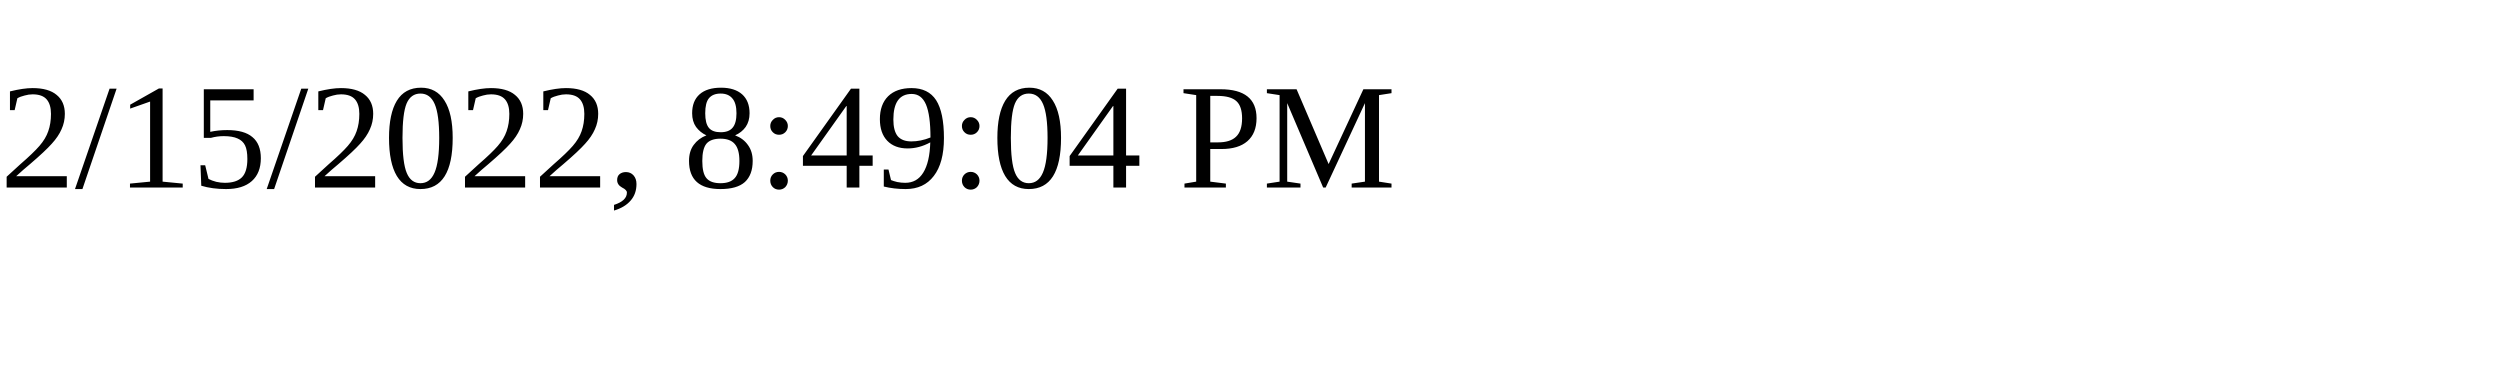
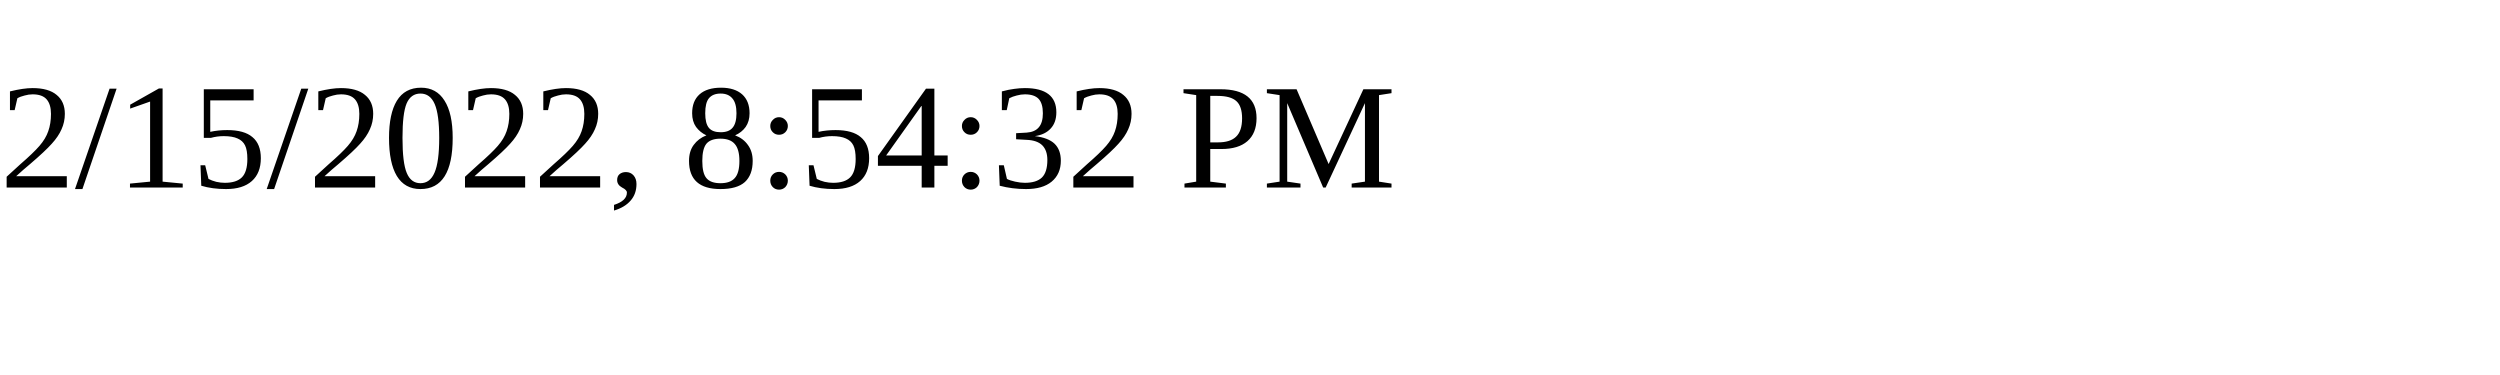
<svg xmlns="http://www.w3.org/2000/svg" height="30" width="200">
-   <text x="0" y="15">2/15/2022, 8:49:04 PM</text>
+   <text x="0" y="15">2/15/2022, 8:54:32 PM</text>
</svg>
